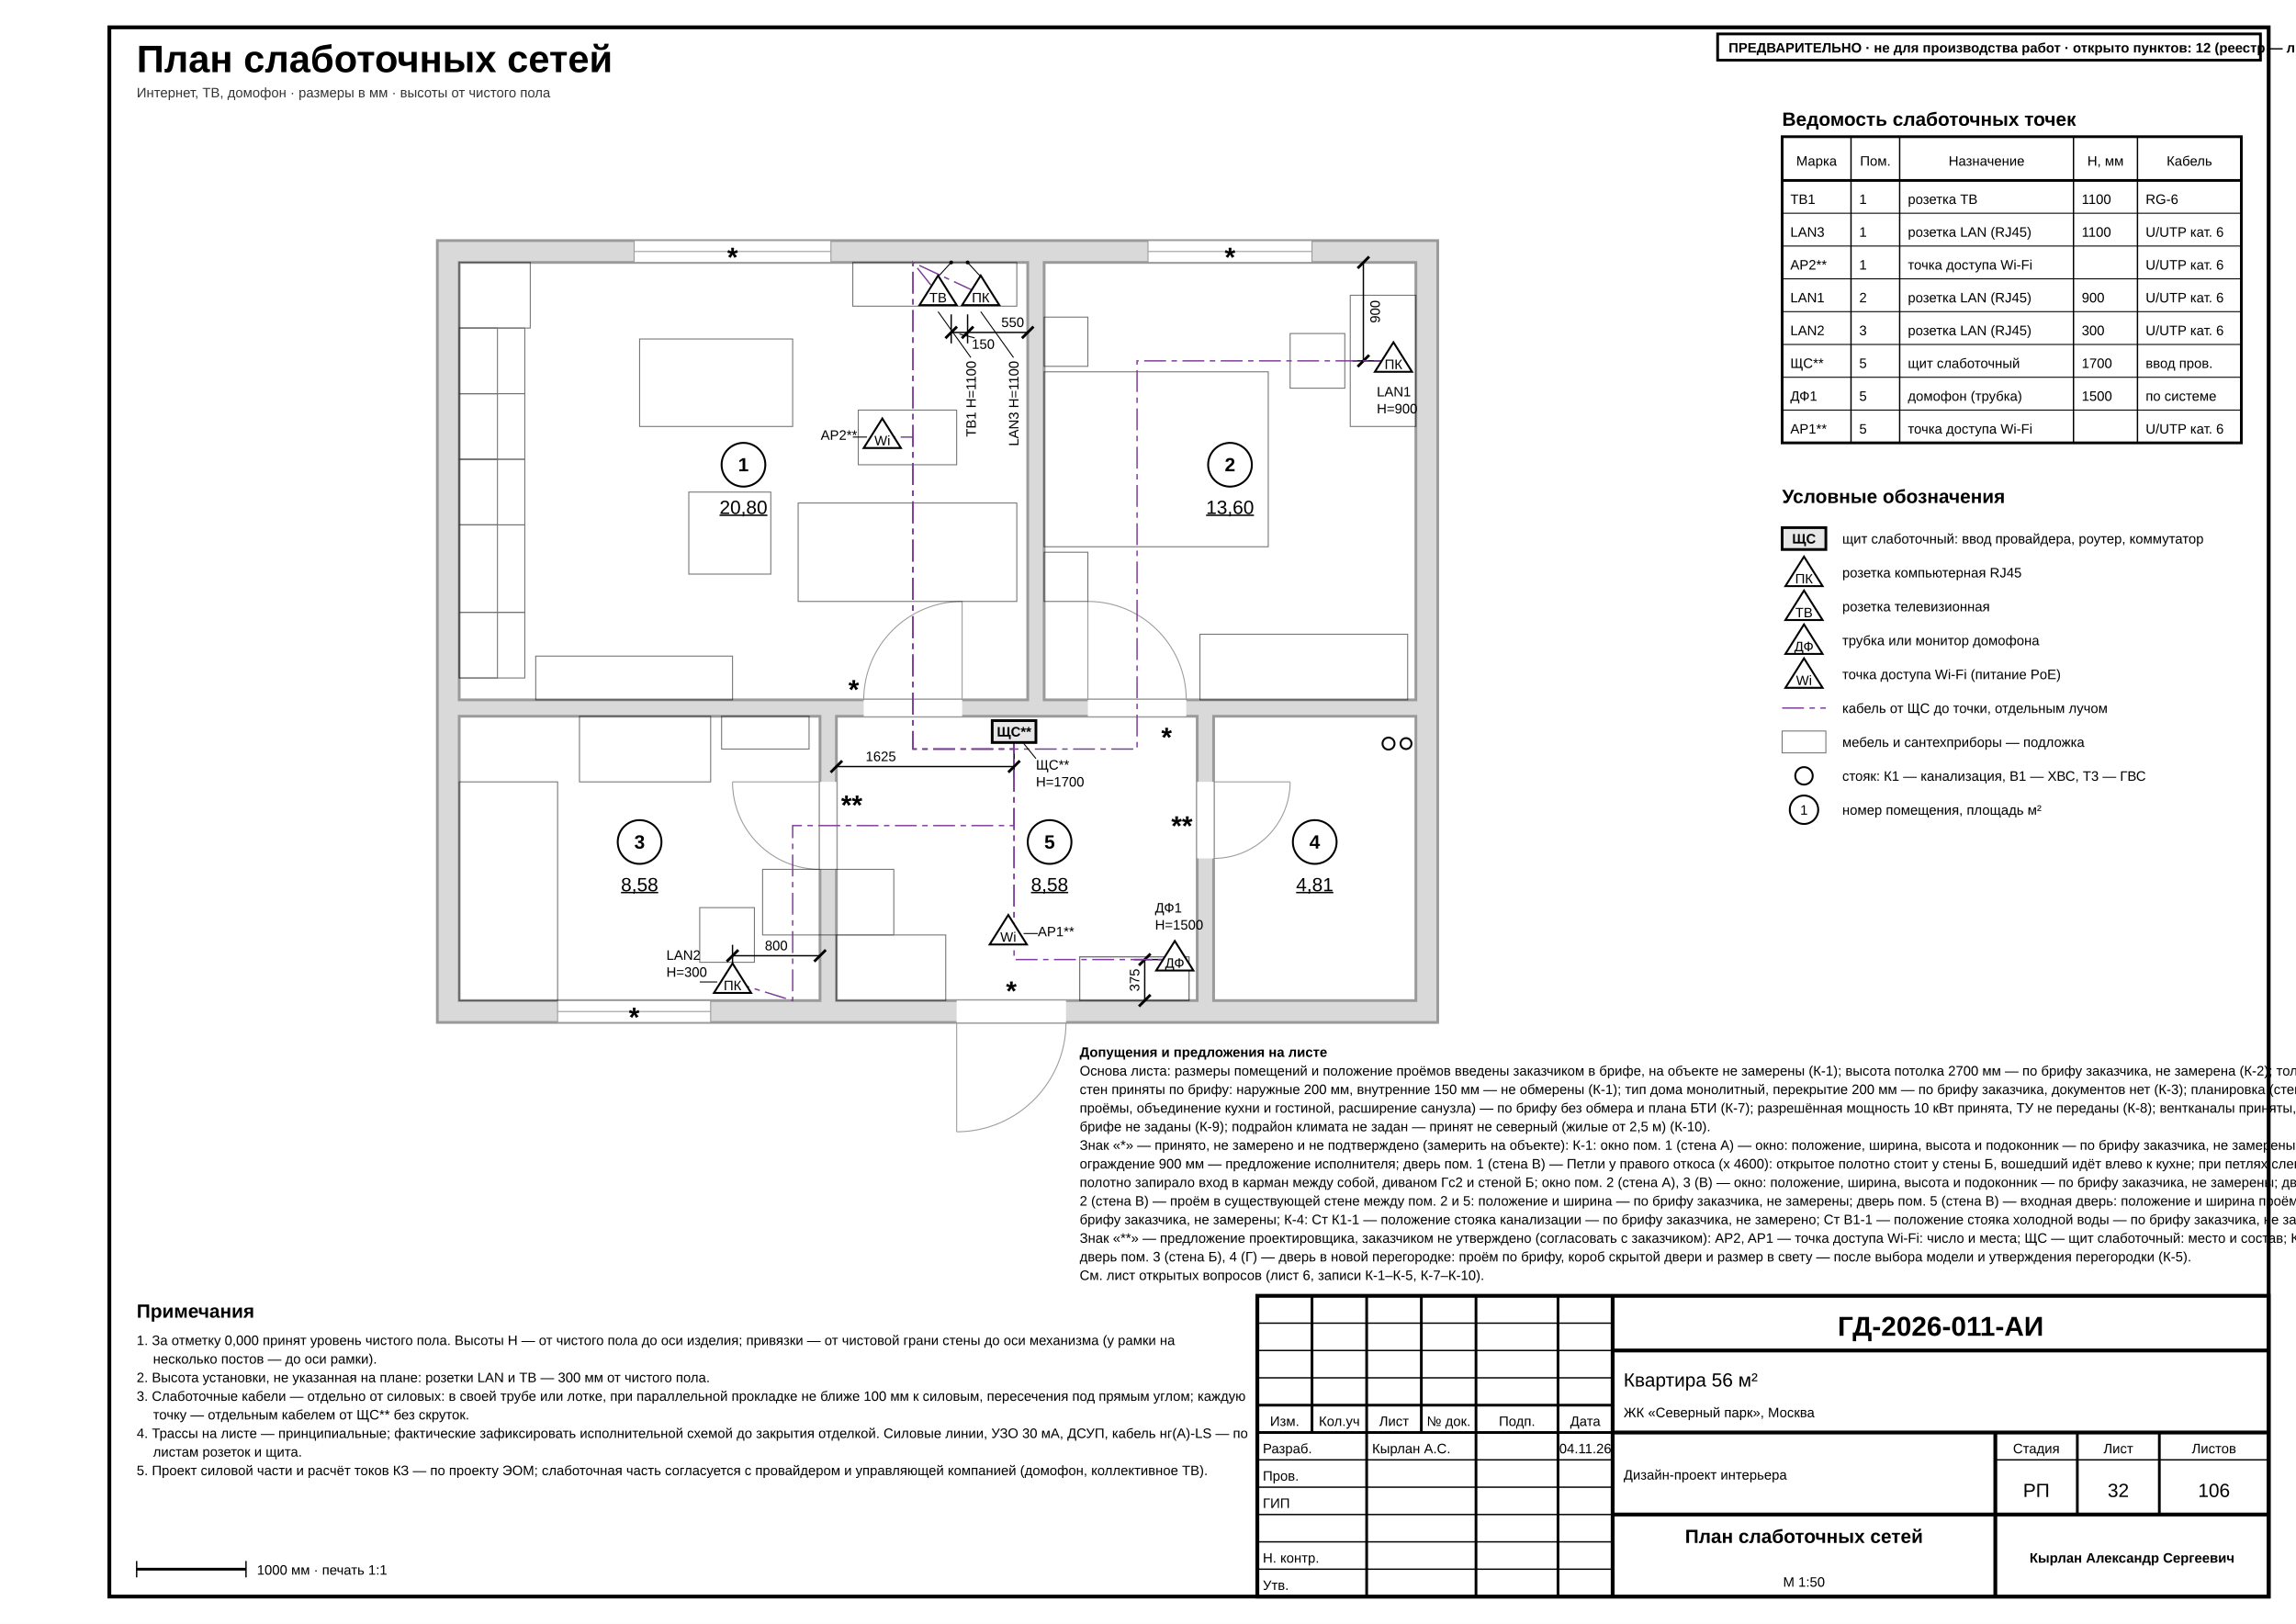
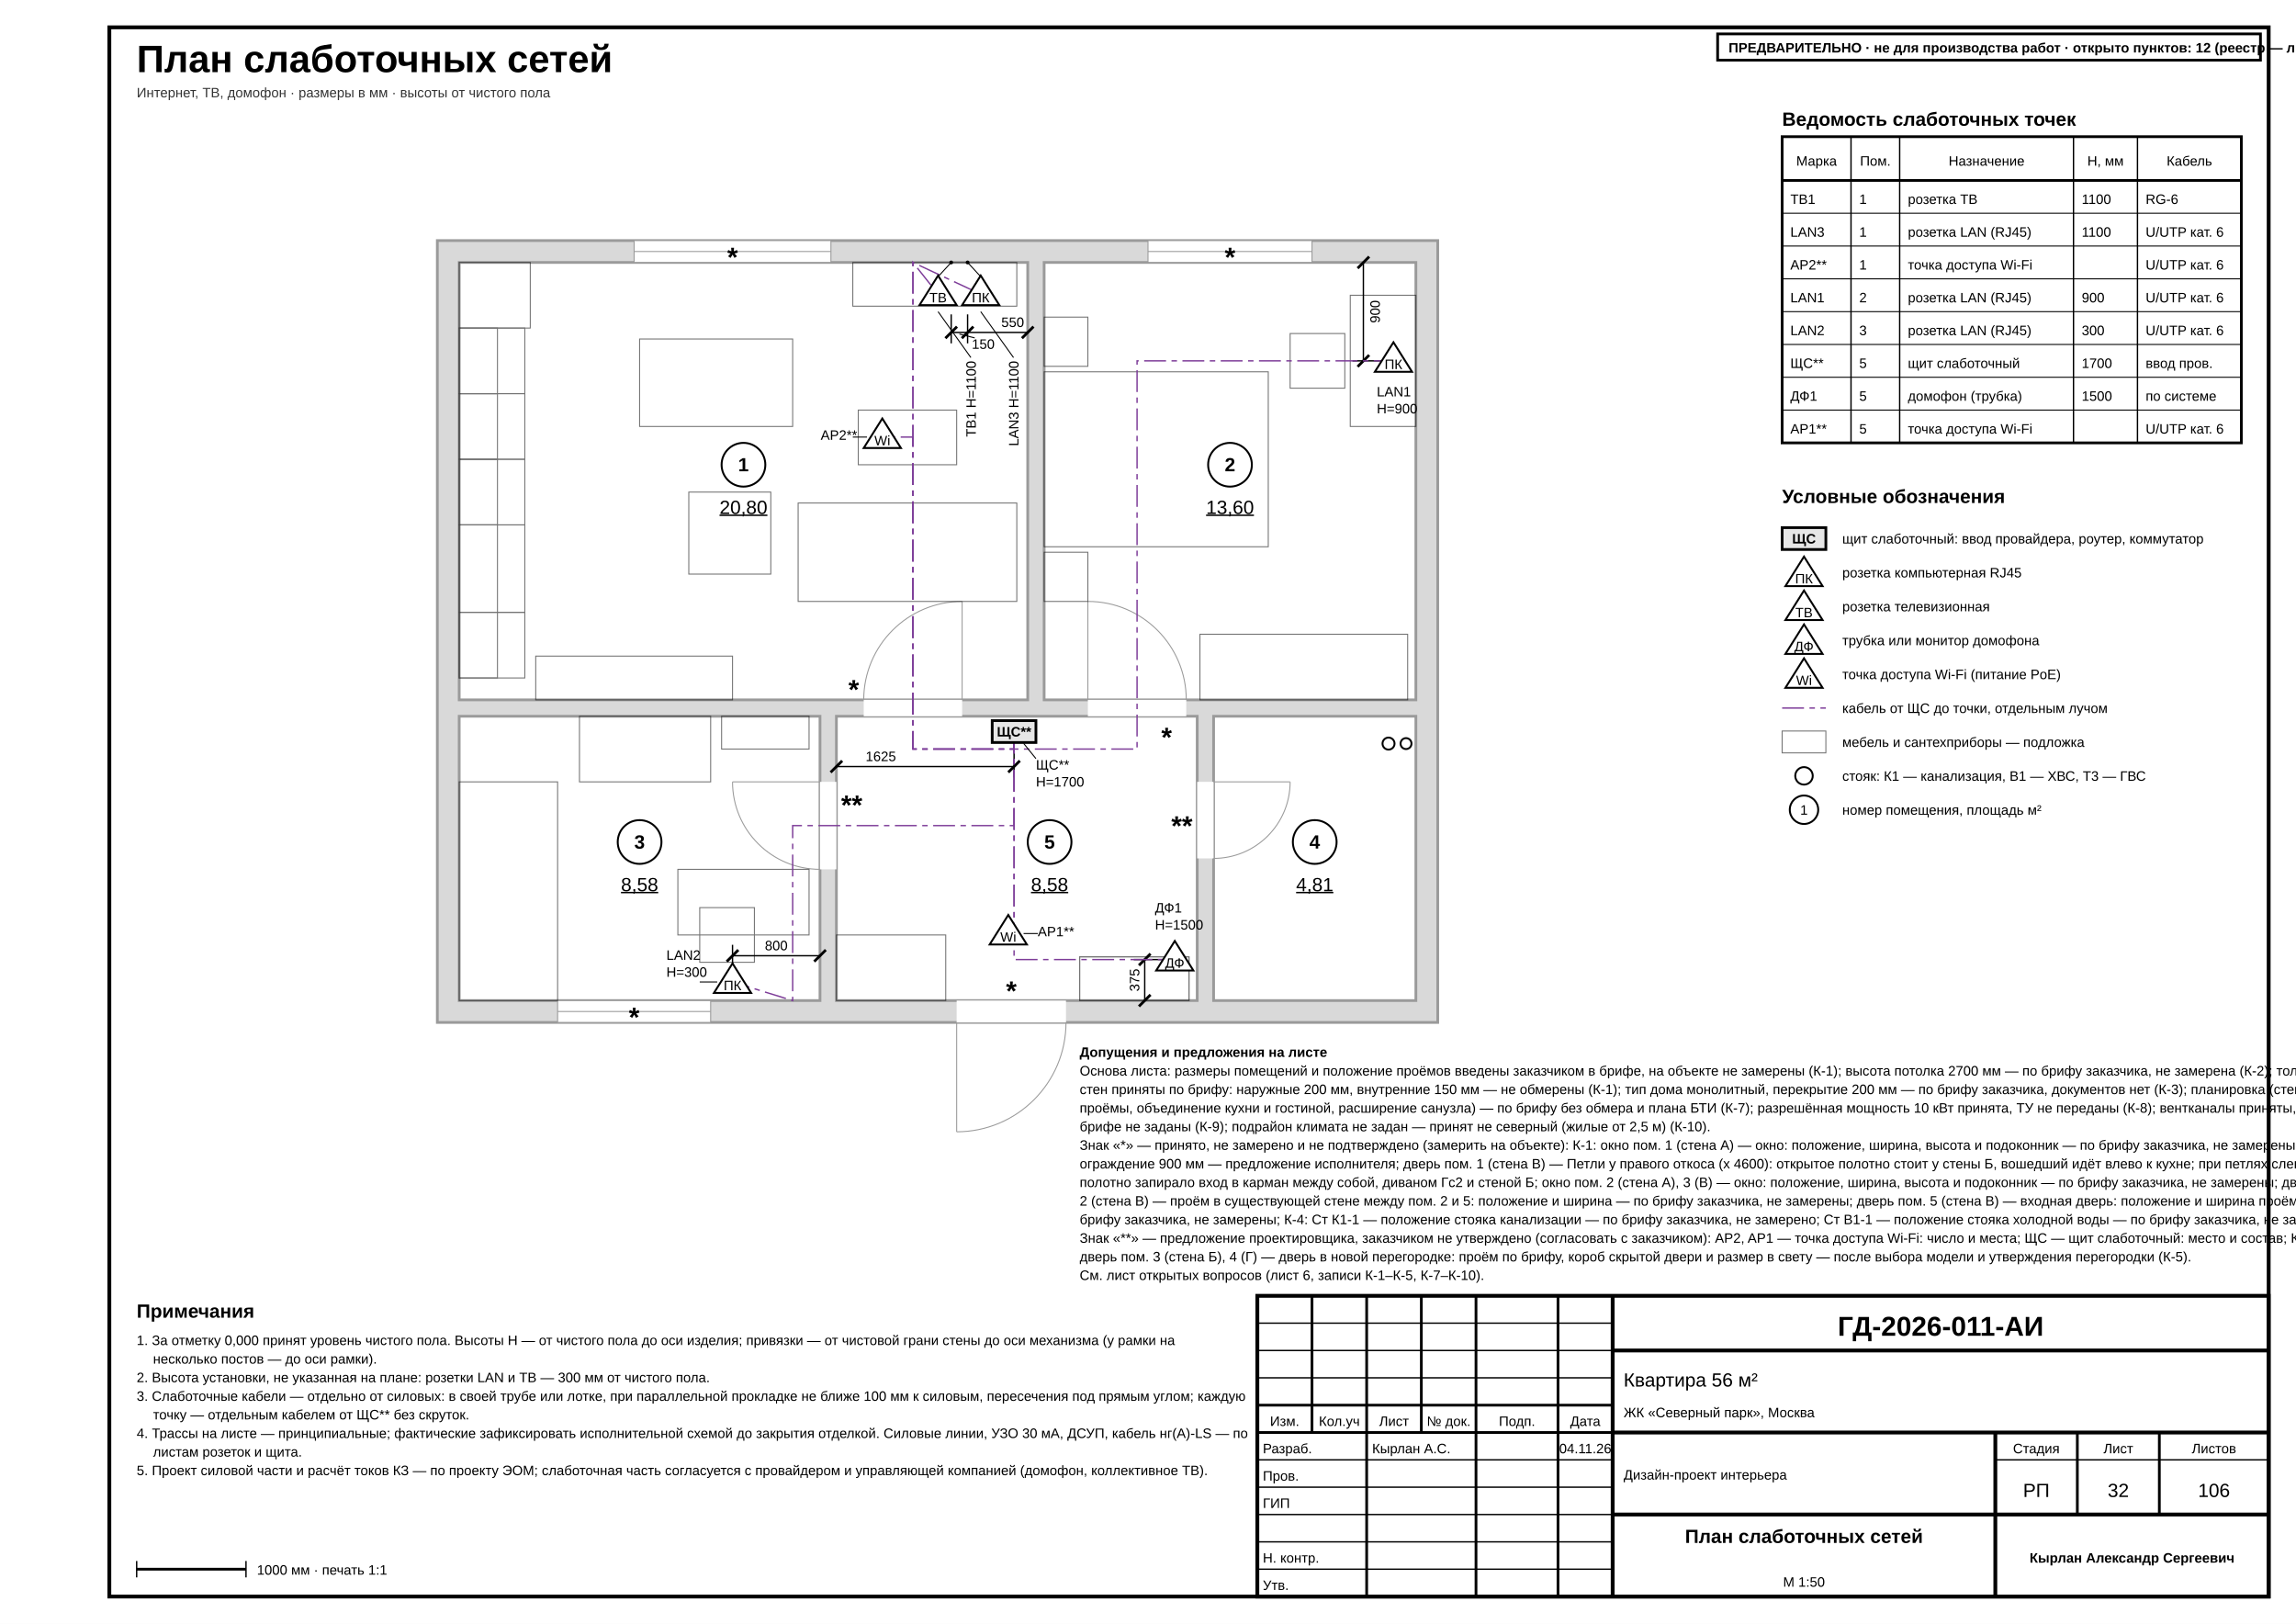
<svg xmlns="http://www.w3.org/2000/svg" width="420mm" height="297mm" viewBox="0 0 420 297" font-family="'GOST type A','ISOCPEUR','Arial Narrow',Arial,sans-serif" data-title="План слаботочных сетей" data-part="eom" data-sheet="low-current" data-scale="1:50">
  <rect width="420" height="297" fill="#fff" />
  <rect x="20" y="5" width="395" height="287" fill="none" stroke="#000" stroke-width="0.7" />
  <g data-el="sheet-title">
    <text x="25" y="13.2" font-size="7" font-weight="700" fill="#000">План слаботочных сетей</text>
  </g>
  <text x="25" y="17.8" font-size="2.5" fill="#333">Интернет, ТВ, домофон · размеры в мм · высоты от чистого пола</text>
  <g data-el="walls">
    <path d="M 80 44 L 263 44 L 263 187 L 80 187 Z M 84 48 L 188 48 L 188 128 L 84 128 Z M 191 48 L 259 48 L 259 128 L 191 128 Z M 84 131 L 150 131 L 150 183 L 84 183 Z M 222 131 L 259 131 L 259 183 L 222 183 Z M 153 131 L 219 131 L 219 183 L 153 183 Z" fill-rule="evenodd" fill="#d9d9d9" stroke="#9a9a9a" stroke-width="0.5" />
  </g>
  <g data-el="openings">
    <rect x="116" y="44" width="36" height="4" fill="#fff" stroke="#9a9a9a" stroke-width="0.18" />
    <line x1="116" y1="46" x2="152" y2="46" stroke="#9a9a9a" stroke-width="0.18" />
    <rect x="158" y="128" width="18" height="3" fill="#fff" stroke="none" stroke-width="0.18" />
    <line x1="176" y1="128" x2="176" y2="110" stroke="#9a9a9a" stroke-width="0.18" />
    <path d="M 176 110 A 18 18 0 0 0 158 128" fill="none" stroke="#9a9a9a" stroke-width="0.18" />
    <rect x="210" y="44" width="30" height="4" fill="#fff" stroke="#9a9a9a" stroke-width="0.18" />
    <line x1="210" y1="46" x2="240" y2="46" stroke="#9a9a9a" stroke-width="0.18" />
    <rect x="199" y="128" width="18" height="3" fill="#fff" stroke="none" stroke-width="0.18" />
    <line x1="199" y1="128" x2="199" y2="110" stroke="#9a9a9a" stroke-width="0.18" />
    <path d="M 199 110 A 18 18 0 0 1 217 128" fill="none" stroke="#9a9a9a" stroke-width="0.18" />
    <rect x="102" y="183" width="28" height="4" fill="#fff" stroke="#9a9a9a" stroke-width="0.18" />
    <line x1="102" y1="185" x2="130" y2="185" stroke="#9a9a9a" stroke-width="0.18" />
    <rect x="150" y="143" width="3" height="16" fill="#fff" stroke="none" stroke-width="0.18" />
    <line x1="150" y1="143" x2="134" y2="143" stroke="#9a9a9a" stroke-width="0.18" />
    <path d="M 134 143 A 16 16 0 0 0 150 159" fill="none" stroke="#9a9a9a" stroke-width="0.18" />
    <rect x="219" y="143" width="3" height="14" fill="#fff" stroke="none" stroke-width="0.18" />
    <line x1="222" y1="143" x2="236" y2="143" stroke="#9a9a9a" stroke-width="0.18" />
    <path d="M 236 143 A 14 14 0 0 1 222 157" fill="none" stroke="#9a9a9a" stroke-width="0.18" />
    <rect x="175" y="183" width="20" height="4" fill="#fff" stroke="none" stroke-width="0.18" />
    <line x1="175" y1="187" x2="175" y2="207" stroke="#9a9a9a" stroke-width="0.18" />
    <path d="M 175 207 A 20 20 0 0 0 195 187" fill="none" stroke="#9a9a9a" stroke-width="0.18" />
  </g>
  <g data-el="furniture" opacity="0.55">
    <rect x="84" y="48" width="13" height="12" fill="none" stroke="#000" stroke-width="0.18" />
    <rect x="84" y="60" width="12" height="12" fill="none" stroke="#000" stroke-width="0.18" />
    <rect x="84" y="72" width="12" height="12" fill="none" stroke="#000" stroke-width="0.18" />
    <rect x="84" y="84" width="12" height="12" fill="none" stroke="#000" stroke-width="0.18" />
    <rect x="84" y="96" width="12" height="16" fill="none" stroke="#000" stroke-width="0.18" />
    <rect x="84" y="112" width="12" height="12" fill="none" stroke="#000" stroke-width="0.18" />
    <rect x="84" y="60" width="7" height="12" fill="none" stroke="#000" stroke-width="0.18" />
    <rect x="84" y="72" width="7" height="12" fill="none" stroke="#000" stroke-width="0.18" />
    <rect x="84" y="84" width="7" height="12" fill="none" stroke="#000" stroke-width="0.18" />
    <rect x="84" y="96" width="7" height="28" fill="none" stroke="#000" stroke-width="0.18" />
    <rect x="117" y="62" width="28" height="16" fill="none" stroke="#000" stroke-width="0.18" />
    <rect x="156" y="48" width="30" height="8" fill="none" stroke="#000" stroke-width="0.18" />
    <rect x="146" y="92" width="40" height="18" fill="none" stroke="#000" stroke-width="0.18" />
    <rect x="157" y="75" width="18" height="10" fill="none" stroke="#000" stroke-width="0.18" />
    <rect x="126" y="90" width="15" height="15" fill="none" stroke="#000" stroke-width="0.18" />
    <rect x="98" y="120" width="36" height="8" fill="none" stroke="#000" stroke-width="0.18" />
    <rect x="191" y="68" width="41" height="32" fill="none" stroke="#000" stroke-width="0.18" />
    <rect x="191" y="58" width="8" height="9" fill="none" stroke="#000" stroke-width="0.18" />
    <rect x="191" y="101" width="8" height="9" fill="none" stroke="#000" stroke-width="0.18" />
    <rect x="219.5" y="116" width="38" height="12" fill="none" stroke="#000" stroke-width="0.18" />
    <rect x="247" y="54" width="12" height="24" fill="none" stroke="#000" stroke-width="0.18" />
    <rect x="236" y="61" width="10" height="10" fill="none" stroke="#000" stroke-width="0.18" />
    <rect x="84" y="143" width="18" height="40" fill="none" stroke="#000" stroke-width="0.18" />
    <rect x="106" y="131" width="24" height="12" fill="none" stroke="#000" stroke-width="0.18" />
-     <rect x="139.5" y="159" width="24" height="12" fill="none" stroke="#000" stroke-width="0.18" />
+     <rect x="124" y="159" width="24" height="12" fill="none" stroke="#000" stroke-width="0.18" />
    <rect x="128" y="166" width="10" height="10" fill="none" stroke="#000" stroke-width="0.18" />
    <rect x="132" y="131" width="16" height="6" fill="none" stroke="#000" stroke-width="0.18" />
    <rect x="153" y="171" width="20" height="12" fill="none" stroke="#000" stroke-width="0.18" />
    <rect x="197.5" y="175" width="20" height="8" fill="none" stroke="#000" stroke-width="0.18" />
    <rect x="197.5" y="175" width="20" height="8" fill="none" stroke="#000" stroke-width="0.18" />
  </g>
  <g data-el="risers">
    <circle cx="254" cy="136" r="1.1" fill="#fff" stroke="#000" stroke-width="0.35" />
    <circle cx="257.2" cy="136" r="1" fill="#fff" stroke="#000" stroke-width="0.35" />
  </g>
  <g data-el="assumed-slot" data-view="84 48 50">
    <g data-opening="window" data-room="1" data-flag="window:r1:0">
      <text x="134" y="48.75" font-size="5" text-anchor="middle" font-weight="700" fill="#000">*</text>
    </g>
    <g data-opening="door" data-room="1" data-flag="door:r1:0">
      <text x="156.17" y="127.82" font-size="5" text-anchor="middle" font-weight="700" fill="#000">*</text>
    </g>
    <g data-opening="window" data-room="2" data-flag="window:r2:0">
      <text x="225" y="48.75" font-size="5" text-anchor="middle" font-weight="700" fill="#000">*</text>
    </g>
    <g data-opening="door" data-room="2" data-flag="door:r2:0">
      <text x="213.4" y="136.55" font-size="5" text-anchor="middle" font-weight="700" fill="#000">*</text>
    </g>
    <g data-opening="window" data-room="3" data-flag="window:r3:0">
      <text x="116" y="187.75" font-size="5" text-anchor="middle" font-weight="700" fill="#000">*</text>
    </g>
    <g data-opening="door" data-room="3" data-flag="door:r3:0">
      <text x="155.8" y="148.95" font-size="5" text-anchor="middle" font-weight="700" fill="#000">**</text>
    </g>
    <g data-opening="door" data-room="4" data-flag="door:r4:0">
      <text x="216.2" y="152.75" font-size="5" text-anchor="middle" font-weight="700" fill="#000">**</text>
    </g>
    <g data-opening="door" data-room="5" data-flag="door:r5:0">
      <text x="185" y="182.95" font-size="5" text-anchor="middle" font-weight="700" fill="#000">*</text>
    </g>
  </g>
  <g data-el="dims">
    <g data-a="r1A4500" data-b="r1A5200">
      <line x1="174" y1="57.5" x2="174" y2="62.8" stroke="#000" stroke-width="0.25" />
      <line x1="177" y1="57.5" x2="177" y2="62.8" stroke="#000" stroke-width="0.25" />
      <line x1="174" y1="60.8" x2="188" y2="60.8" stroke="#000" stroke-width="0.25" />
      <line x1="172.94" y1="61.86" x2="175.06" y2="59.74" stroke="#000" stroke-width="0.5" />
      <line x1="175.94" y1="61.86" x2="178.06" y2="59.74" stroke="#000" stroke-width="0.5" />
      <line x1="186.94" y1="61.86" x2="189.06" y2="59.74" stroke="#000" stroke-width="0.5" />
      <text x="179.86" y="63.8" font-size="2.5" text-anchor="middle" fill="#000">150</text>
      <line x1="175.5" y1="61.1" x2="178.3" y2="61.8" stroke="#000" stroke-width="0.18" />
      <text x="185.25" y="59.8" font-size="2.5" text-anchor="middle" fill="#000">550</text>
    </g>
  </g>
  <g data-el="dims">
    <g data-a="r2B0" data-b="r2B900">
      <line x1="254.9" y1="66" x2="247.4" y2="66" stroke="#000" stroke-width="0.25" />
      <line x1="249.4" y1="48" x2="249.4" y2="66" stroke="#000" stroke-width="0.25" />
      <line x1="248.34" y1="49.06" x2="250.46" y2="46.94" stroke="#000" stroke-width="0.5" />
      <line x1="248.34" y1="67.06" x2="250.46" y2="64.94" stroke="#000" stroke-width="0.5" />
      <text x="252.4" y="57" font-size="2.5" text-anchor="middle" transform="rotate(-90 252.4 57)" fill="#000">900</text>
    </g>
  </g>
  <g data-el="dims">
    <g data-a="r3C2500" data-b="r3C3300">
      <line x1="134" y1="179.6" x2="134" y2="172.8" stroke="#000" stroke-width="0.25" />
      <line x1="134" y1="174.8" x2="150" y2="174.8" stroke="#000" stroke-width="0.25" />
      <line x1="132.94" y1="175.86" x2="135.06" y2="173.74" stroke="#000" stroke-width="0.5" />
      <line x1="148.94" y1="175.86" x2="151.06" y2="173.74" stroke="#000" stroke-width="0.5" />
      <text x="142" y="173.8" font-size="2.5" text-anchor="middle" fill="#000">800</text>
    </g>
  </g>
  <g data-el="dims">
    <g data-a="r5A3450" data-b="r5A5075">
      <line x1="185.5" y1="133.8" x2="185.5" y2="142.2" stroke="#000" stroke-width="0.25" />
      <line x1="153" y1="140.2" x2="185.5" y2="140.2" stroke="#000" stroke-width="0.25" />
      <line x1="151.94" y1="141.26" x2="154.06" y2="139.14" stroke="#000" stroke-width="0.5" />
      <line x1="184.44" y1="141.26" x2="186.56" y2="139.14" stroke="#000" stroke-width="0.5" />
      <text x="161.13" y="139.2" font-size="2.5" text-anchor="middle" fill="#000">1625</text>
    </g>
  </g>
  <g data-el="dims">
    <g data-a="r5B6375" data-b="r5B6750">
      <line x1="214.9" y1="175.5" x2="207.4" y2="175.5" stroke="#000" stroke-width="0.25" />
      <line x1="209.4" y1="175.5" x2="209.4" y2="183" stroke="#000" stroke-width="0.25" />
      <line x1="208.34" y1="176.56" x2="210.46" y2="174.44" stroke="#000" stroke-width="0.5" />
      <line x1="208.34" y1="184.06" x2="210.46" y2="181.94" stroke="#000" stroke-width="0.5" />
      <text x="208.4" y="179.25" font-size="2.5" text-anchor="middle" transform="rotate(-90 208.4 179.25)" fill="#000">375</text>
    </g>
  </g>
  <g data-el="low-routes">
    <path d="M 185.5 133.8 L 185.5 137 L 167 137 L 167 123 L 167 48 L 171.6 53.8" fill="none" stroke="#7d3c98" stroke-width="0.25" stroke-dasharray="4 1 1 1" />
    <path d="M 185.5 133.8 L 185.5 137 L 167 137 L 167 123 L 167 48 L 179.4 53.8" fill="none" stroke="#7d3c98" stroke-width="0.25" stroke-dasharray="4 1 1 1" />
    <path d="M 185.5 133.8 L 185.5 137 L 167 137 L 167 123 L 167 79.94 L 161.4 79.94" fill="none" stroke="#7d3c98" stroke-width="0.25" stroke-dasharray="4 1 1 1" />
    <path d="M 185.5 133.8 L 185.5 137 L 208 137 L 208 123 L 208 66 L 254.9 66" fill="none" stroke="#7d3c98" stroke-width="0.25" stroke-dasharray="4 1 1 1" />
    <path d="M 185.5 133.8 L 185.5 151 L 159 151 L 145 151 L 145 183 L 134 179.6" fill="none" stroke="#7d3c98" stroke-width="0.25" stroke-dasharray="4 1 1 1" />
    <path d="M 185.5 133.8 L 185.5 175.5 L 214.9 175.5" fill="none" stroke="#7d3c98" stroke-width="0.25" stroke-dasharray="4 1 1 1" />
    <path d="M 185.5 133.8 L 185.5 170.74 L 184.44 170.74" fill="none" stroke="#7d3c98" stroke-width="0.25" stroke-dasharray="4 1 1 1" />
  </g>
  <g data-el="low-current">
    <g data-el="el-point" data-kind="tv" data-id="ТВ1" data-h="1100" data-stack="r1|A|0:0|4500" data-off="5.8">
      <g transform="translate(171.6 53.8)">
        <path d="M -3.4 2 L 0 -3.4 L 3.4 2 Z" fill="#fff" stroke="#000" stroke-width="0.35" />
        <text x="0" y="1.5" font-size="2.5" text-anchor="middle" fill="#000">ТВ</text>
      </g>
    </g>
    <g data-el="el-point" data-kind="lan" data-id="LAN3" data-h="1100" data-stack="r1|A|0:0|4650" data-off="5.8">
      <g transform="translate(179.4 53.8)">
        <path d="M -3.4 2 L 0 -3.4 L 3.4 2 Z" fill="#fff" stroke="#000" stroke-width="0.35" />
        <text x="0" y="1.5" font-size="2.5" text-anchor="middle" fill="#000">ПК</text>
      </g>
    </g>
    <g data-el="el-point" data-kind="ap" data-id="AP2">
      <g transform="translate(161.4 79.94)">
        <path d="M -3.4 2 L 0 -3.4 L 3.4 2 Z" fill="#fff" stroke="#000" stroke-width="0.35" />
        <text x="0" y="1.5" font-size="2.5" text-anchor="middle" fill="#000">Wi</text>
      </g>
    </g>
    <g data-el="el-point" data-kind="lan" data-id="LAN1" data-h="900" data-stack="r2|B|8750:0|900" data-off="4.1">
      <g transform="translate(254.9 66)">
        <path d="M -3.4 2 L 0 -3.4 L 3.4 2 Z" fill="#fff" stroke="#000" stroke-width="0.35" />
        <text x="0" y="1.5" font-size="2.5" text-anchor="middle" fill="#000">ПК</text>
      </g>
    </g>
    <g data-el="el-point" data-kind="lan" data-id="LAN2" data-h="300" data-stack="r3|C|6750:0|2500" data-off="3.4">
      <g transform="translate(134 179.6)">
        <path d="M -3.4 2 L 0 -3.4 L 3.4 2 Z" fill="#fff" stroke="#000" stroke-width="0.35" />
        <text x="0" y="1.5" font-size="2.5" text-anchor="middle" fill="#000">ПК</text>
      </g>
    </g>
    <g data-el="el-point" data-kind="panel-low" data-id="ЩС" data-h="1700" data-stack="r5|A|4150:3450|5075" data-off="2.8">
      <g transform="translate(185.5 133.8)">
        <rect x="-4" y="-2" width="8" height="4" fill="#e6e6e6" stroke="#000" stroke-width="0.5" />
        <text x="0" y="0.9" font-size="2.5" text-anchor="middle" font-weight="700" fill="#000" textLength="4.55" lengthAdjust="spacingAndGlyphs">ЩС**</text>
      </g>
    </g>
    <g data-el="el-point" data-kind="intercom" data-id="ДФ1" data-h="1500" data-stack="r5|B|6750:4150|6375" data-off="4.1">
      <g transform="translate(214.9 175.5)">
        <path d="M -3.4 2 L 0 -3.4 L 3.4 2 Z" fill="#fff" stroke="#000" stroke-width="0.35" />
        <text x="0" y="1.5" font-size="2.5" text-anchor="middle" fill="#000">ДФ</text>
      </g>
    </g>
    <g data-el="el-point" data-kind="ap" data-id="AP1">
      <g transform="translate(184.44 170.74)">
        <path d="M -3.4 2 L 0 -3.4 L 3.4 2 Z" fill="#fff" stroke="#000" stroke-width="0.35" />
        <text x="0" y="1.5" font-size="2.5" text-anchor="middle" fill="#000">Wi</text>
      </g>
    </g>
  </g>
  <g data-el="el-leaders">
    <line x1="174" y1="48" x2="171.6" y2="50.6" stroke="#000" stroke-width="0.18" />
    <circle cx="174" cy="48" r="0.35" fill="#000" />
    <line x1="177" y1="48" x2="179.4" y2="50.6" stroke="#000" stroke-width="0.18" />
    <circle cx="177" cy="48" r="0.35" fill="#000" />
  </g>
  <g data-el="el-labels">
    <g data-el="el-label" data-comb="1">
      <text x="178.5" y="66" font-size="2.5" text-anchor="end" transform="rotate(-90 178.5 66)" fill="#000">ТВ1 Н=1100</text>
      <line x1="171.6" y1="57" x2="177.6" y2="65.4" stroke="#000" stroke-width="0.18" />
      <text x="186.3" y="66" font-size="2.5" text-anchor="end" transform="rotate(-90 186.3 66)" fill="#000">LAN3 Н=1100</text>
      <line x1="179.4" y1="57" x2="185.4" y2="65.4" stroke="#000" stroke-width="0.18" />
    </g>
    <g data-el="el-label">
      <text x="251.85" y="72.5" font-size="2.5" fill="#000">LAN1</text>
      <text x="251.85" y="75.6" font-size="2.5" fill="#000">Н=900</text>
    </g>
    <g data-el="el-label">
      <text x="121.9" y="175.55" font-size="2.5" fill="#000">LAN2</text>
      <text x="121.9" y="178.65" font-size="2.5" fill="#000">Н=300</text>
      <line x1="131.2" y1="179.6" x2="128" y2="179.6" stroke="#000" stroke-width="0.18" />
    </g>
    <g data-el="el-label">
      <text x="189.5" y="140.75" font-size="2.5" fill="#000" textLength="4.25" lengthAdjust="spacingAndGlyphs">ЩС**</text>
      <text x="189.5" y="143.85" font-size="2.5" fill="#000">Н=1700</text>
      <line x1="187.26" y1="135.98" x2="189.5" y2="138.75" stroke="#000" stroke-width="0.18" />
    </g>
    <g data-el="el-label">
      <text x="211.28" y="166.9" font-size="2.5" fill="#000">ДФ1</text>
      <text x="211.28" y="170" font-size="2.5" fill="#000">Н=1500</text>
    </g>
    <g data-el="el-label">
      <text x="150.13" y="80.44" font-size="2.5" fill="#000" textLength="4.65" lengthAdjust="spacingAndGlyphs">AP2**</text>
      <line x1="158.6" y1="79.94" x2="156" y2="79.94" stroke="#000" stroke-width="0.18" />
    </g>
    <g data-el="el-label">
      <text x="189.84" y="171.24" font-size="2.5" fill="#000" textLength="4.65" lengthAdjust="spacingAndGlyphs">AP1**</text>
      <line x1="187.24" y1="170.74" x2="189.84" y2="170.74" stroke="#000" stroke-width="0.18" />
    </g>
  </g>
  <g data-el="room-mark">
    <circle cx="136" cy="85" r="4" fill="#fff" stroke="#000" stroke-width="0.35" />
    <text x="136" y="86.2" font-size="3.5" text-anchor="middle" font-weight="700" fill="#000">1</text>
    <text x="136" y="94" font-size="3.5" text-anchor="middle" text-decoration="underline" fill="#000">20,80</text>
  </g>
  <g data-el="room-mark">
    <circle cx="225" cy="85" r="4" fill="#fff" stroke="#000" stroke-width="0.35" />
    <text x="225" y="86.2" font-size="3.5" text-anchor="middle" font-weight="700" fill="#000">2</text>
    <text x="225" y="94" font-size="3.5" text-anchor="middle" text-decoration="underline" fill="#000">13,60</text>
  </g>
  <g data-el="room-mark">
    <circle cx="117" cy="154" r="4" fill="#fff" stroke="#000" stroke-width="0.35" />
    <text x="117" y="155.2" font-size="3.5" text-anchor="middle" font-weight="700" fill="#000">3</text>
    <text x="117" y="163" font-size="3.5" text-anchor="middle" text-decoration="underline" fill="#000">8,58</text>
  </g>
  <g data-el="room-mark">
    <circle cx="240.5" cy="154" r="4" fill="#fff" stroke="#000" stroke-width="0.35" />
    <text x="240.5" y="155.2" font-size="3.5" text-anchor="middle" font-weight="700" fill="#000">4</text>
    <text x="240.5" y="163" font-size="3.5" text-anchor="middle" text-decoration="underline" fill="#000">4,81</text>
  </g>
  <g data-el="room-mark">
    <circle cx="192" cy="154" r="4" fill="#fff" stroke="#000" stroke-width="0.35" />
    <text x="192" y="155.2" font-size="3.5" text-anchor="middle" font-weight="700" fill="#000">5</text>
    <text x="192" y="163" font-size="3.5" text-anchor="middle" text-decoration="underline" fill="#000">8,58</text>
  </g>
  <g data-el="spec-points">
    <text x="326" y="23" font-size="3.5" font-weight="700" fill="#000">Ведомость слаботочных точек</text>
    <rect x="326" y="25" width="84" height="56" fill="none" stroke="#000" stroke-width="0.5" />
    <line x1="326" y1="33" x2="410" y2="33" stroke="#000" stroke-width="0.5" />
    <text x="332.3" y="30.3" font-size="2.5" text-anchor="middle" data-fit="11.6" fill="#000">Марка</text>
    <line x1="338.6" y1="25" x2="338.6" y2="81" stroke="#000" stroke-width="0.25" />
    <text x="343.05" y="30.3" font-size="2.5" text-anchor="middle" data-fit="7.9" fill="#000">Пом.</text>
    <line x1="347.5" y1="25" x2="347.5" y2="81" stroke="#000" stroke-width="0.25" />
    <text x="363.4" y="30.3" font-size="2.5" text-anchor="middle" data-fit="30.8" fill="#000">Назначение</text>
    <line x1="379.3" y1="25" x2="379.3" y2="81" stroke="#000" stroke-width="0.25" />
    <text x="385.15" y="30.3" font-size="2.5" text-anchor="middle" data-fit="10.7" fill="#000">Н, мм</text>
    <line x1="391" y1="25" x2="391" y2="81" stroke="#000" stroke-width="0.25" />
    <text x="400.5" y="30.3" font-size="2.5" text-anchor="middle" data-fit="18" fill="#000">Кабель</text>
    <line x1="326" y1="39" x2="410" y2="39" stroke="#000" stroke-width="0.18" />
    <text x="327.5" y="37.3" font-size="2.5" text-anchor="start" data-fit="9.6" fill="#000">ТВ1</text>
    <text x="340.1" y="37.3" font-size="2.5" text-anchor="start" data-fit="5.9" fill="#000">1</text>
    <text x="349" y="37.3" font-size="2.5" text-anchor="start" data-fit="28.8" fill="#000">розетка ТВ</text>
    <text x="380.8" y="37.3" font-size="2.5" text-anchor="start" data-fit="8.7" fill="#000">1100</text>
    <text x="392.5" y="37.3" font-size="2.5" text-anchor="start" data-fit="16" fill="#000">RG-6</text>
    <line x1="326" y1="45" x2="410" y2="45" stroke="#000" stroke-width="0.18" />
    <text x="327.5" y="43.3" font-size="2.5" text-anchor="start" data-fit="9.6" fill="#000">LAN3</text>
    <text x="340.1" y="43.3" font-size="2.5" text-anchor="start" data-fit="5.9" fill="#000">1</text>
    <text x="349" y="43.3" font-size="2.5" text-anchor="start" data-fit="28.8" fill="#000">розетка LAN (RJ45)</text>
    <text x="380.8" y="43.3" font-size="2.5" text-anchor="start" data-fit="8.7" fill="#000">1100</text>
    <text x="392.5" y="43.3" font-size="2.5" text-anchor="start" data-fit="16" fill="#000">U/UTP кат. 6</text>
    <line x1="326" y1="51" x2="410" y2="51" stroke="#000" stroke-width="0.18" />
    <text x="327.5" y="49.3" font-size="2.5" text-anchor="start" data-fit="9.6" fill="#000">AP2**</text>
    <text x="340.1" y="49.3" font-size="2.5" text-anchor="start" data-fit="5.9" fill="#000">1</text>
    <text x="349" y="49.3" font-size="2.5" text-anchor="start" data-fit="28.8" fill="#000">точка доступа Wi-Fi</text>
    <text x="380.8" y="49.3" font-size="2.5" text-anchor="start" data-fit="8.7" fill="#000" />
    <text x="392.5" y="49.3" font-size="2.5" text-anchor="start" data-fit="16" fill="#000">U/UTP кат. 6</text>
    <line x1="326" y1="57" x2="410" y2="57" stroke="#000" stroke-width="0.18" />
    <text x="327.5" y="55.3" font-size="2.5" text-anchor="start" data-fit="9.6" fill="#000">LAN1</text>
    <text x="340.1" y="55.3" font-size="2.5" text-anchor="start" data-fit="5.9" fill="#000">2</text>
    <text x="349" y="55.3" font-size="2.5" text-anchor="start" data-fit="28.8" fill="#000">розетка LAN (RJ45)</text>
    <text x="380.8" y="55.3" font-size="2.5" text-anchor="start" data-fit="8.7" fill="#000">900</text>
    <text x="392.5" y="55.3" font-size="2.5" text-anchor="start" data-fit="16" fill="#000">U/UTP кат. 6</text>
    <line x1="326" y1="63" x2="410" y2="63" stroke="#000" stroke-width="0.18" />
    <text x="327.5" y="61.3" font-size="2.5" text-anchor="start" data-fit="9.6" fill="#000">LAN2</text>
    <text x="340.1" y="61.3" font-size="2.5" text-anchor="start" data-fit="5.9" fill="#000">3</text>
    <text x="349" y="61.3" font-size="2.5" text-anchor="start" data-fit="28.8" fill="#000">розетка LAN (RJ45)</text>
    <text x="380.8" y="61.3" font-size="2.5" text-anchor="start" data-fit="8.7" fill="#000">300</text>
    <text x="392.5" y="61.3" font-size="2.5" text-anchor="start" data-fit="16" fill="#000">U/UTP кат. 6</text>
    <line x1="326" y1="69" x2="410" y2="69" stroke="#000" stroke-width="0.18" />
    <text x="327.5" y="67.3" font-size="2.5" text-anchor="start" data-fit="9.6" fill="#000">ЩС**</text>
    <text x="340.1" y="67.3" font-size="2.5" text-anchor="start" data-fit="5.9" fill="#000">5</text>
    <text x="349" y="67.3" font-size="2.5" text-anchor="start" data-fit="28.8" fill="#000">щит слаботочный</text>
    <text x="380.8" y="67.3" font-size="2.5" text-anchor="start" data-fit="8.7" fill="#000">1700</text>
    <text x="392.5" y="67.3" font-size="2.5" text-anchor="start" data-fit="16" fill="#000">ввод пров.</text>
    <line x1="326" y1="75" x2="410" y2="75" stroke="#000" stroke-width="0.18" />
    <text x="327.5" y="73.3" font-size="2.5" text-anchor="start" data-fit="9.6" fill="#000">ДФ1</text>
    <text x="340.1" y="73.3" font-size="2.5" text-anchor="start" data-fit="5.9" fill="#000">5</text>
    <text x="349" y="73.3" font-size="2.5" text-anchor="start" data-fit="28.8" fill="#000">домофон (трубка)</text>
    <text x="380.8" y="73.3" font-size="2.5" text-anchor="start" data-fit="8.7" fill="#000">1500</text>
    <text x="392.5" y="73.3" font-size="2.5" text-anchor="start" data-fit="16" fill="#000">по системе</text>
    <text x="327.5" y="79.3" font-size="2.5" text-anchor="start" data-fit="9.6" fill="#000">AP1**</text>
    <text x="340.1" y="79.3" font-size="2.5" text-anchor="start" data-fit="5.9" fill="#000">5</text>
    <text x="349" y="79.3" font-size="2.5" text-anchor="start" data-fit="28.8" fill="#000">точка доступа Wi-Fi</text>
    <text x="380.8" y="79.3" font-size="2.5" text-anchor="start" data-fit="8.7" fill="#000" />
    <text x="392.5" y="79.3" font-size="2.5" text-anchor="start" data-fit="16" fill="#000">U/UTP кат. 6</text>
  </g>
  <g data-el="legend">
    <text x="326" y="92" font-size="3.5" font-weight="700" fill="#000">Условные обозначения</text>
    <g>
      <rect x="326" y="96.5" width="8" height="4" fill="#e6e6e6" stroke="#000" stroke-width="0.5" />
      <text x="330" y="99.4" font-size="2.5" text-anchor="middle" font-weight="700" fill="#000">ЩС</text>
    </g>
    <text x="337" y="99.4" font-size="2.5" fill="#000">щит слаботочный: ввод провайдера, роутер, коммутатор</text>
    <g>
      <path d="M 326.6 107.2 L 330 101.8 L 333.4 107.2 Z" fill="#fff" stroke="#000" stroke-width="0.35" />
      <text x="330" y="106.7" font-size="2.5" text-anchor="middle" fill="#000">ПК</text>
    </g>
    <text x="337" y="105.6" font-size="2.5" fill="#000">розетка компьютерная RJ45</text>
    <g>
      <path d="M 326.6 113.4 L 330 108 L 333.4 113.4 Z" fill="#fff" stroke="#000" stroke-width="0.35" />
      <text x="330" y="112.9" font-size="2.5" text-anchor="middle" fill="#000">ТВ</text>
    </g>
    <text x="337" y="111.8" font-size="2.5" fill="#000">розетка телевизионная</text>
    <g>
      <path d="M 326.6 119.6 L 330 114.2 L 333.4 119.6 Z" fill="#fff" stroke="#000" stroke-width="0.35" />
      <text x="330" y="119.1" font-size="2.5" text-anchor="middle" fill="#000">ДФ</text>
    </g>
    <text x="337" y="118" font-size="2.5" fill="#000">трубка или монитор домофона</text>
    <g>
      <path d="M 326.6 125.8 L 330 120.4 L 333.4 125.8 Z" fill="#fff" stroke="#000" stroke-width="0.35" />
      <text x="330" y="125.3" font-size="2.5" text-anchor="middle" fill="#000">Wi</text>
    </g>
    <text x="337" y="124.2" font-size="2.5" fill="#000">точка доступа Wi-Fi (питание PoE)</text>
    <g>
      <line x1="326" y1="129.5" x2="334" y2="129.5" stroke="#7d3c98" stroke-width="0.25" stroke-dasharray="4 1 1 1" />
    </g>
    <text x="337" y="130.4" font-size="2.5" fill="#000">кабель от ЩС до точки, отдельным лучом</text>
    <g>
      <rect x="326" y="133.7" width="8" height="4" fill="none" stroke="#000" stroke-width="0.18" opacity="0.55" />
    </g>
    <text x="337" y="136.6" font-size="2.5" fill="#000">мебель и сантехприборы — подложка</text>
    <g>
      <circle cx="330" cy="141.9" r="1.6" fill="#fff" stroke="#000" stroke-width="0.35" />
    </g>
    <text x="337" y="142.8" font-size="2.5" fill="#000">стояк: К1 — канализация, В1 — ХВС, Т3 — ГВС</text>
    <g>
      <circle cx="330" cy="148.1" r="2.6" fill="#fff" stroke="#000" stroke-width="0.35" />
      <text x="330" y="149" font-size="2.5" text-anchor="middle" fill="#000">1</text>
    </g>
    <text x="337" y="149" font-size="2.5" fill="#000">номер помещения, площадь м²</text>
  </g>
  <g data-el="notes">
    <text x="25" y="241" font-size="3.5" font-weight="700" fill="#000">Примечания</text>
    <text x="25" y="246" font-size="2.5" fill="#000">1. За отметку 0,000 принят уровень чистого пола. Высоты Н — от чистого пола до оси изделия; привязки — от чистовой грани стены до оси механизма (у рамки на</text>
    <text x="28" y="249.4" font-size="2.5" fill="#000">несколько постов — до оси рамки).</text>
    <text x="25" y="252.8" font-size="2.5" fill="#000">2. Высота установки, не указанная на плане: розетки LAN и ТВ — 300 мм от чистого пола.</text>
    <text x="25" y="256.2" font-size="2.5" fill="#000">3. Слаботочные кабели — отдельно от силовых: в своей трубе или лотке, при параллельной прокладке не ближе 100 мм к силовым, пересечения под прямым углом; каждую</text>
    <text x="28" y="259.6" font-size="2.5" fill="#000" textLength="46.75" lengthAdjust="spacingAndGlyphs">точку — отдельным кабелем от ЩС** без скруток.</text>
    <text x="25" y="263" font-size="2.5" fill="#000">4. Трассы на листе — принципиальные; фактические зафиксировать исполнительной схемой до закрытия отделкой. Силовые линии, УЗО 30 мА, ДСУП, кабель нг(А)-LS — по</text>
    <text x="28" y="266.4" font-size="2.5" fill="#000">листам розеток и щита.</text>
    <text x="25" y="269.8" font-size="2.5" fill="#000">5. Проект силовой части и расчёт токов КЗ — по проекту ЭОМ; слаботочная часть согласуется с провайдером и управляющей компанией (домофон, коллективное ТВ).</text>
  </g>
  <g data-el="scale-bar">
    <line x1="25" y1="287" x2="45" y2="287" stroke="#000" stroke-width="0.5" />
    <line x1="25" y1="285.5" x2="25" y2="288.5" stroke="#000" stroke-width="0.25" />
    <line x1="45" y1="285.5" x2="45" y2="288.5" stroke="#000" stroke-width="0.25" />
    <text x="47" y="288" font-size="2.5" fill="#000">1000 мм · печать 1:1</text>
  </g>
  <g data-el="assumed-notes" data-flags="point:AP2|point:ЩС|point:AP1|window:r1:0|door:r1:0|window:r2:0|door:r2:0|window:r3:0|door:r3:0|door:r4:0|door:r5:0|riser:Ст К1-1|riser:Ст В1-1" data-ids="К-1 К-2 К-3 К-4 К-5 К-7 К-8 К-9 К-10" data-level="0">
    <text x="197.5" y="193.3" font-size="2.5" font-weight="700" fill="#000">Допущения и предложения на листе</text>
    <text x="197.5" y="196.7" font-size="2.5" fill="#000">Основа листа: размеры помещений и положение проёмов введены заказчиком в брифе, на объекте не замерены (К-1); высота потолка 2700 мм — по брифу заказчика, не замерена (К-2); толщины</text>
    <text x="197.5" y="200.1" font-size="2.5" fill="#000">стен приняты по брифу: наружные 200 мм, внутренние 150 мм — не обмерены (К-1); тип дома монолитный, перекрытие 200 мм — по брифу заказчика, документов нет (К-3); планировка (стены,</text>
    <text x="197.5" y="203.5" font-size="2.5" fill="#000">проёмы, объединение кухни и гостиной, расширение санузла) — по брифу без обмера и плана БТИ (К-7); разрешённая мощность 10 кВт принята, ТУ не переданы (К-8); вентканалы приняты, в</text>
    <text x="197.5" y="206.9" font-size="2.5" fill="#000">брифе не заданы (К-9); подрайон климата не задан — принят не северный (жилые от 2,5 м) (К-10).</text>
    <text x="197.5" y="210.3" font-size="2.5" fill="#000">Знак «*» — принято, не замерено и не подтверждено (замерить на объекте): К-1: окно пом. 1 (стена А) — окно: положение, ширина, высота и подоконник — по брифу заказчика, не замерены;</text>
    <text x="197.5" y="213.7" font-size="2.5" fill="#000">ограждение 900 мм — предложение исполнителя; дверь пом. 1 (стена В) — Петли у правого откоса (x 4600): открытое полотно стоит у стены Б, вошедший идёт влево к кухне; при петлях слева</text>
    <text x="197.5" y="217.1" font-size="2.5" fill="#000">полотно запирало вход в карман между собой, диваном Гс2 и стеной Б; окно пом. 2 (стена А), 3 (В) — окно: положение, ширина, высота и подоконник — по брифу заказчика, не замерены; дверь пом.</text>
    <text x="197.5" y="220.5" font-size="2.5" fill="#000">2 (стена В) — проём в существующей стене между пом. 2 и 5: положение и ширина — по брифу заказчика, не замерены; дверь пом. 5 (стена В) — входная дверь: положение и ширина проёма — по</text>
    <text x="197.5" y="223.9" font-size="2.5" fill="#000">брифу заказчика, не замерены; К-4: Ст К1-1 — положение стояка канализации — по брифу заказчика, не замерено; Ст В1-1 — положение стояка холодной воды — по брифу заказчика, не замерено.</text>
    <text x="197.5" y="227.3" font-size="2.5" fill="#000">Знак «**» — предложение проектировщика, заказчиком не утверждено (согласовать с заказчиком): AP2, AP1 — точка доступа Wi-Fi: число и места; ЩС — щит слаботочный: место и состав; К-5:</text>
    <text x="197.5" y="230.7" font-size="2.5" fill="#000">дверь пом. 3 (стена Б), 4 (Г) — дверь в новой перегородке: проём по брифу, короб скрытой двери и размер в свету — после выбора модели и утверждения перегородки (К-5).</text>
    <text x="197.5" y="234.1" font-size="2.5" fill="#000">См. лист открытых вопросов (лист 6, записи К-1–К-5, К-7–К-10).</text>
  </g>
  <g data-el="stamp">
    <rect x="230" y="237" width="185" height="55" fill="none" stroke="#000" stroke-width="0.7" />
    <line x1="230" y1="242" x2="295" y2="242" stroke="#000" stroke-width="0.25" />
    <line x1="230" y1="247" x2="295" y2="247" stroke="#000" stroke-width="0.25" />
    <line x1="230" y1="252" x2="295" y2="252" stroke="#000" stroke-width="0.25" />
    <line x1="230" y1="257" x2="295" y2="257" stroke="#000" stroke-width="0.5" />
    <line x1="230" y1="262" x2="295" y2="262" stroke="#000" stroke-width="0.5" />
    <line x1="230" y1="267" x2="295" y2="267" stroke="#000" stroke-width="0.25" />
    <line x1="230" y1="272" x2="295" y2="272" stroke="#000" stroke-width="0.25" />
    <line x1="230" y1="277" x2="295" y2="277" stroke="#000" stroke-width="0.25" />
    <line x1="230" y1="282" x2="295" y2="282" stroke="#000" stroke-width="0.25" />
    <line x1="230" y1="287" x2="295" y2="287" stroke="#000" stroke-width="0.25" />
    <line x1="240" y1="237" x2="240" y2="262" stroke="#000" stroke-width="0.5" />
    <line x1="250" y1="237" x2="250" y2="262" stroke="#000" stroke-width="0.5" />
    <line x1="260" y1="237" x2="260" y2="262" stroke="#000" stroke-width="0.5" />
    <line x1="270" y1="237" x2="270" y2="262" stroke="#000" stroke-width="0.5" />
    <line x1="285" y1="237" x2="285" y2="262" stroke="#000" stroke-width="0.5" />
    <line x1="250" y1="262" x2="250" y2="292" stroke="#000" stroke-width="0.5" />
    <line x1="270" y1="262" x2="270" y2="292" stroke="#000" stroke-width="0.5" />
    <line x1="285" y1="262" x2="285" y2="292" stroke="#000" stroke-width="0.5" />
    <line x1="295" y1="237" x2="295" y2="292" stroke="#000" stroke-width="0.7" />
    <text x="235" y="260.8" font-size="2.5" text-anchor="middle" data-fit="9" fill="#000">Изм.</text>
    <text x="245" y="260.8" font-size="2.5" text-anchor="middle" data-fit="9" fill="#000">Кол.уч</text>
    <text x="255" y="260.8" font-size="2.5" text-anchor="middle" data-fit="9" fill="#000">Лист</text>
    <text x="265" y="260.8" font-size="2.5" text-anchor="middle" data-fit="9" fill="#000">№ док.</text>
    <text x="277.5" y="260.8" font-size="2.5" text-anchor="middle" data-fit="14" fill="#000">Подп.</text>
    <text x="290" y="260.8" font-size="2.5" text-anchor="middle" data-fit="9" fill="#000">Дата</text>
    <text x="231" y="265.8" font-size="2.5" data-fit="18" fill="#000">Разраб.</text>
    <text x="251" y="265.8" font-size="2.5" data-fit="18" fill="#000">Кырлан А.С.</text>
    <text x="290" y="265.8" font-size="2.5" text-anchor="middle" textLength="7.98" lengthAdjust="spacingAndGlyphs" data-fit="8.6" fill="#000">04.11.26</text>
    <text x="231" y="270.8" font-size="2.5" data-fit="18" fill="#000">Пров.</text>
    <text x="231" y="275.8" font-size="2.5" data-fit="18" fill="#000">ГИП</text>
    <text x="231" y="285.8" font-size="2.5" data-fit="18" fill="#000">Н. контр.</text>
    <text x="231" y="290.8" font-size="2.5" data-fit="18" fill="#000">Утв.</text>
    <text x="355" y="244.3" font-size="5" text-anchor="middle" font-weight="700" data-fit="116" fill="#000">ГД-2026-011-АИ</text>
    <line x1="295" y1="247" x2="415" y2="247" stroke="#000" stroke-width="0.7" />
    <text x="297" y="253.6" font-size="3.5" data-fit="116" fill="#000">Квартира 56 м²</text>
    <text x="297" y="259.2" font-size="2.5" data-fit="116" fill="#000">ЖК «Северный парк», Москва</text>
    <line x1="295" y1="262" x2="415" y2="262" stroke="#000" stroke-width="0.7" />
    <text x="297" y="270.6" font-size="2.5" data-fit="66" fill="#000">Дизайн-проект интерьера</text>
    <line x1="365" y1="262" x2="365" y2="292" stroke="#000" stroke-width="0.7" />
    <line x1="365" y1="267" x2="415" y2="267" stroke="#000" stroke-width="0.25" />
    <line x1="380" y1="262" x2="380" y2="277" stroke="#000" stroke-width="0.5" />
    <line x1="395" y1="262" x2="395" y2="277" stroke="#000" stroke-width="0.5" />
    <text x="372.5" y="265.8" font-size="2.5" text-anchor="middle" data-fit="14" fill="#000">Стадия</text>
    <text x="387.5" y="265.8" font-size="2.5" text-anchor="middle" fill="#000">Лист</text>
    <text x="405" y="265.8" font-size="2.5" text-anchor="middle" fill="#000">Листов</text>
    <text x="372.5" y="273.8" font-size="3.5" text-anchor="middle" fill="#000">РП</text>
    <text x="387.5" y="273.8" font-size="3.5" text-anchor="middle" fill="#000">32</text>
    <text x="405" y="273.8" font-size="3.5" text-anchor="middle" fill="#000">106</text>
    <line x1="295" y1="277" x2="415" y2="277" stroke="#000" stroke-width="0.7" />
    <text x="330" y="282.2" font-size="3.5" text-anchor="middle" font-weight="700" data-fit="66" fill="#000">План слаботочных сетей</text>
    <text x="330" y="290.2" font-size="2.5" text-anchor="middle" fill="#000">М 1:50</text>
    <text x="390" y="285.8" font-size="2.5" text-anchor="middle" font-weight="700" data-fit="47" fill="#000">Кырлан Александр Сергеевич</text>
  </g>
  <g data-el="release-mark" data-release="preliminary" data-open="12" data-positions="59" data-basis="8">
    <rect x="314.2" y="6.2" width="99.3" height="4.8" fill="#fff" stroke="#000" stroke-width="0.5" />
    <text x="316.2" y="9.6" font-size="2.5" font-weight="700" fill="#000">ПРЕДВАРИТЕЛЬНО · не для производства работ · открыто пунктов: 12 (реестр — л. 6, 7)</text>
  </g>
</svg>
